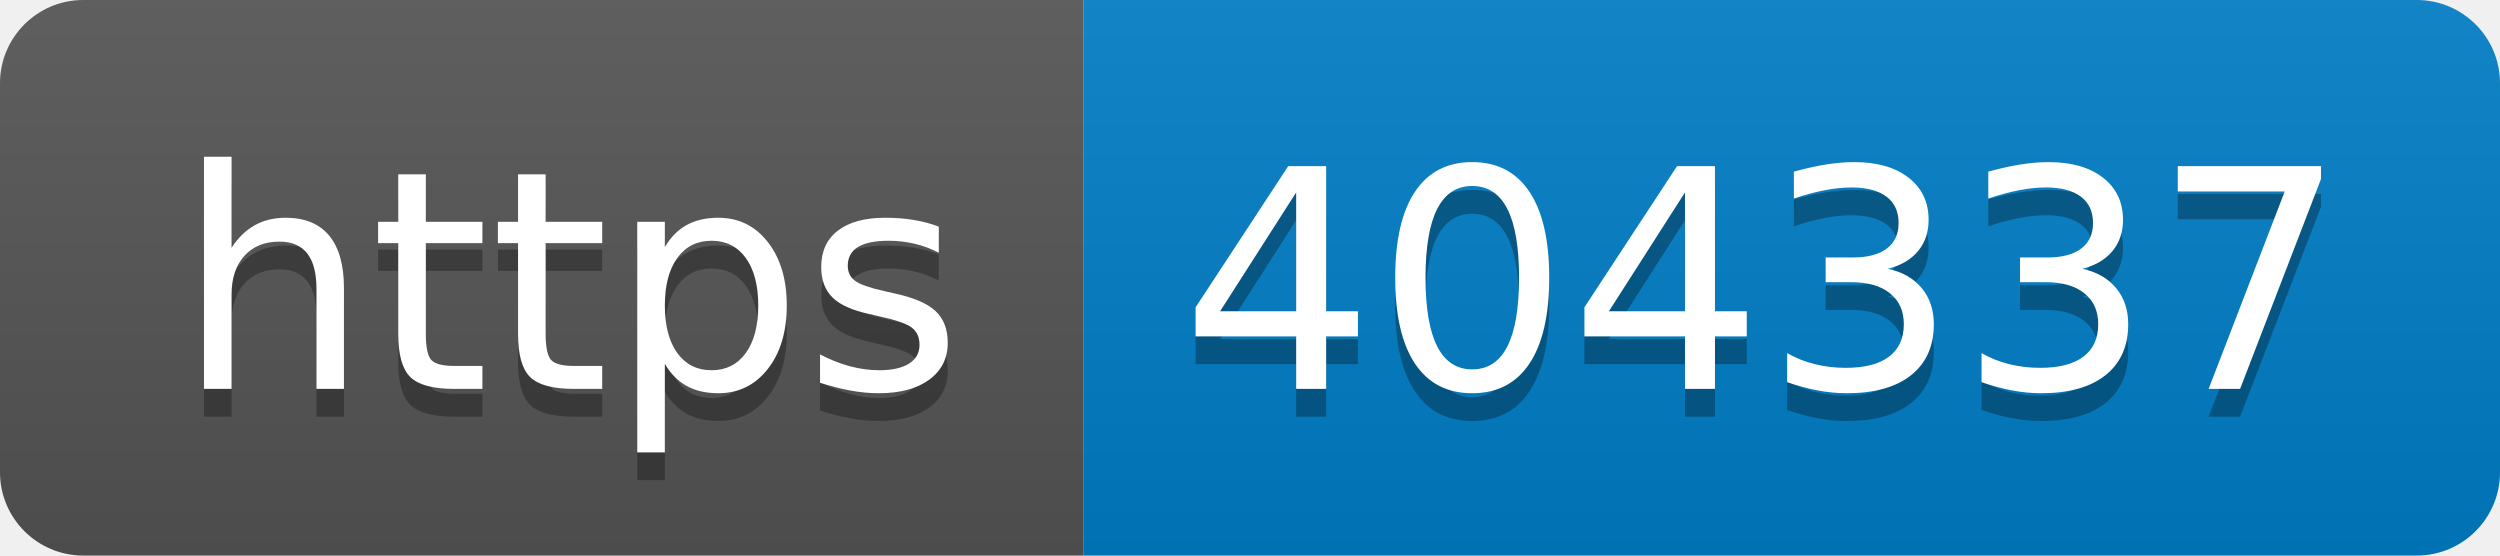
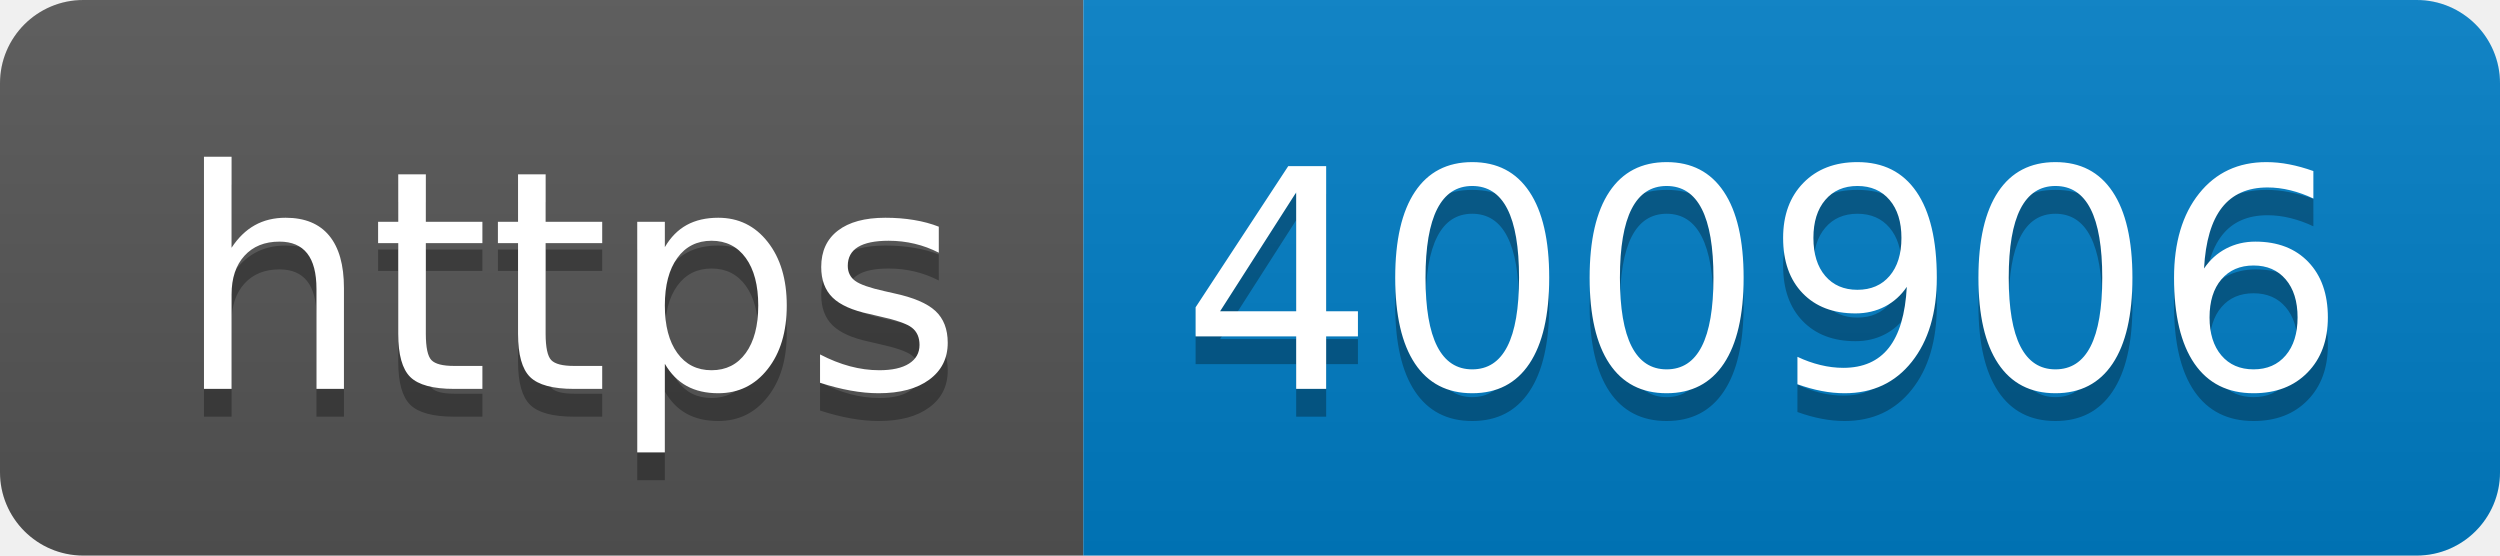
- <svg xmlns="http://www.w3.org/2000/svg" width="90" height="20" role="img" aria-label="https: 404337">
+ <svg xmlns="http://www.w3.org/2000/svg" width="90" height="20" role="img" aria-label="https: 400906">
  <linearGradient id="s" x2="0" y2="100%">
    <stop offset="0" stop-color="#bbb" stop-opacity=".1" />
    <stop offset="1" stop-opacity=".1" />
  </linearGradient>
  <clipPath id="r">
    <rect width="90" height="20" rx="3" fill="#fff" />
  </clipPath>
  <g clip-path="url(#r)">
    <rect width="39" height="20" fill="#555" />
    <rect x="39" width="51" height="20" fill="#007ec6" />
    <rect width="90" height="20" fill="url(#s)" />
  </g>
  <g fill="#fff" text-anchor="middle" font-family="Verdana,Geneva,DejaVu Sans,sans-serif" text-rendering="geometricPrecision" font-size="110">
    <text aria-hidden="true" x="205" y="150" fill="#010101" fill-opacity=".3" transform="scale(.1)" textLength="290">https</text>
    <text x="205" y="140" transform="scale(.1)" fill="#fff" textLength="290">https</text>
-     <text aria-hidden="true" x="635" y="150" fill="#010101" fill-opacity=".3" transform="scale(.1)" textLength="410">404337</text>
-     <text x="635" y="140" transform="scale(.1)" fill="#fff" textLength="410">404337</text>
+     <text aria-hidden="true" x="635" y="150" fill="#010101" fill-opacity=".3" transform="scale(.1)" textLength="410">400906</text>
+     <text x="635" y="140" transform="scale(.1)" fill="#fff" textLength="410">400906</text>
  </g>
</svg>
